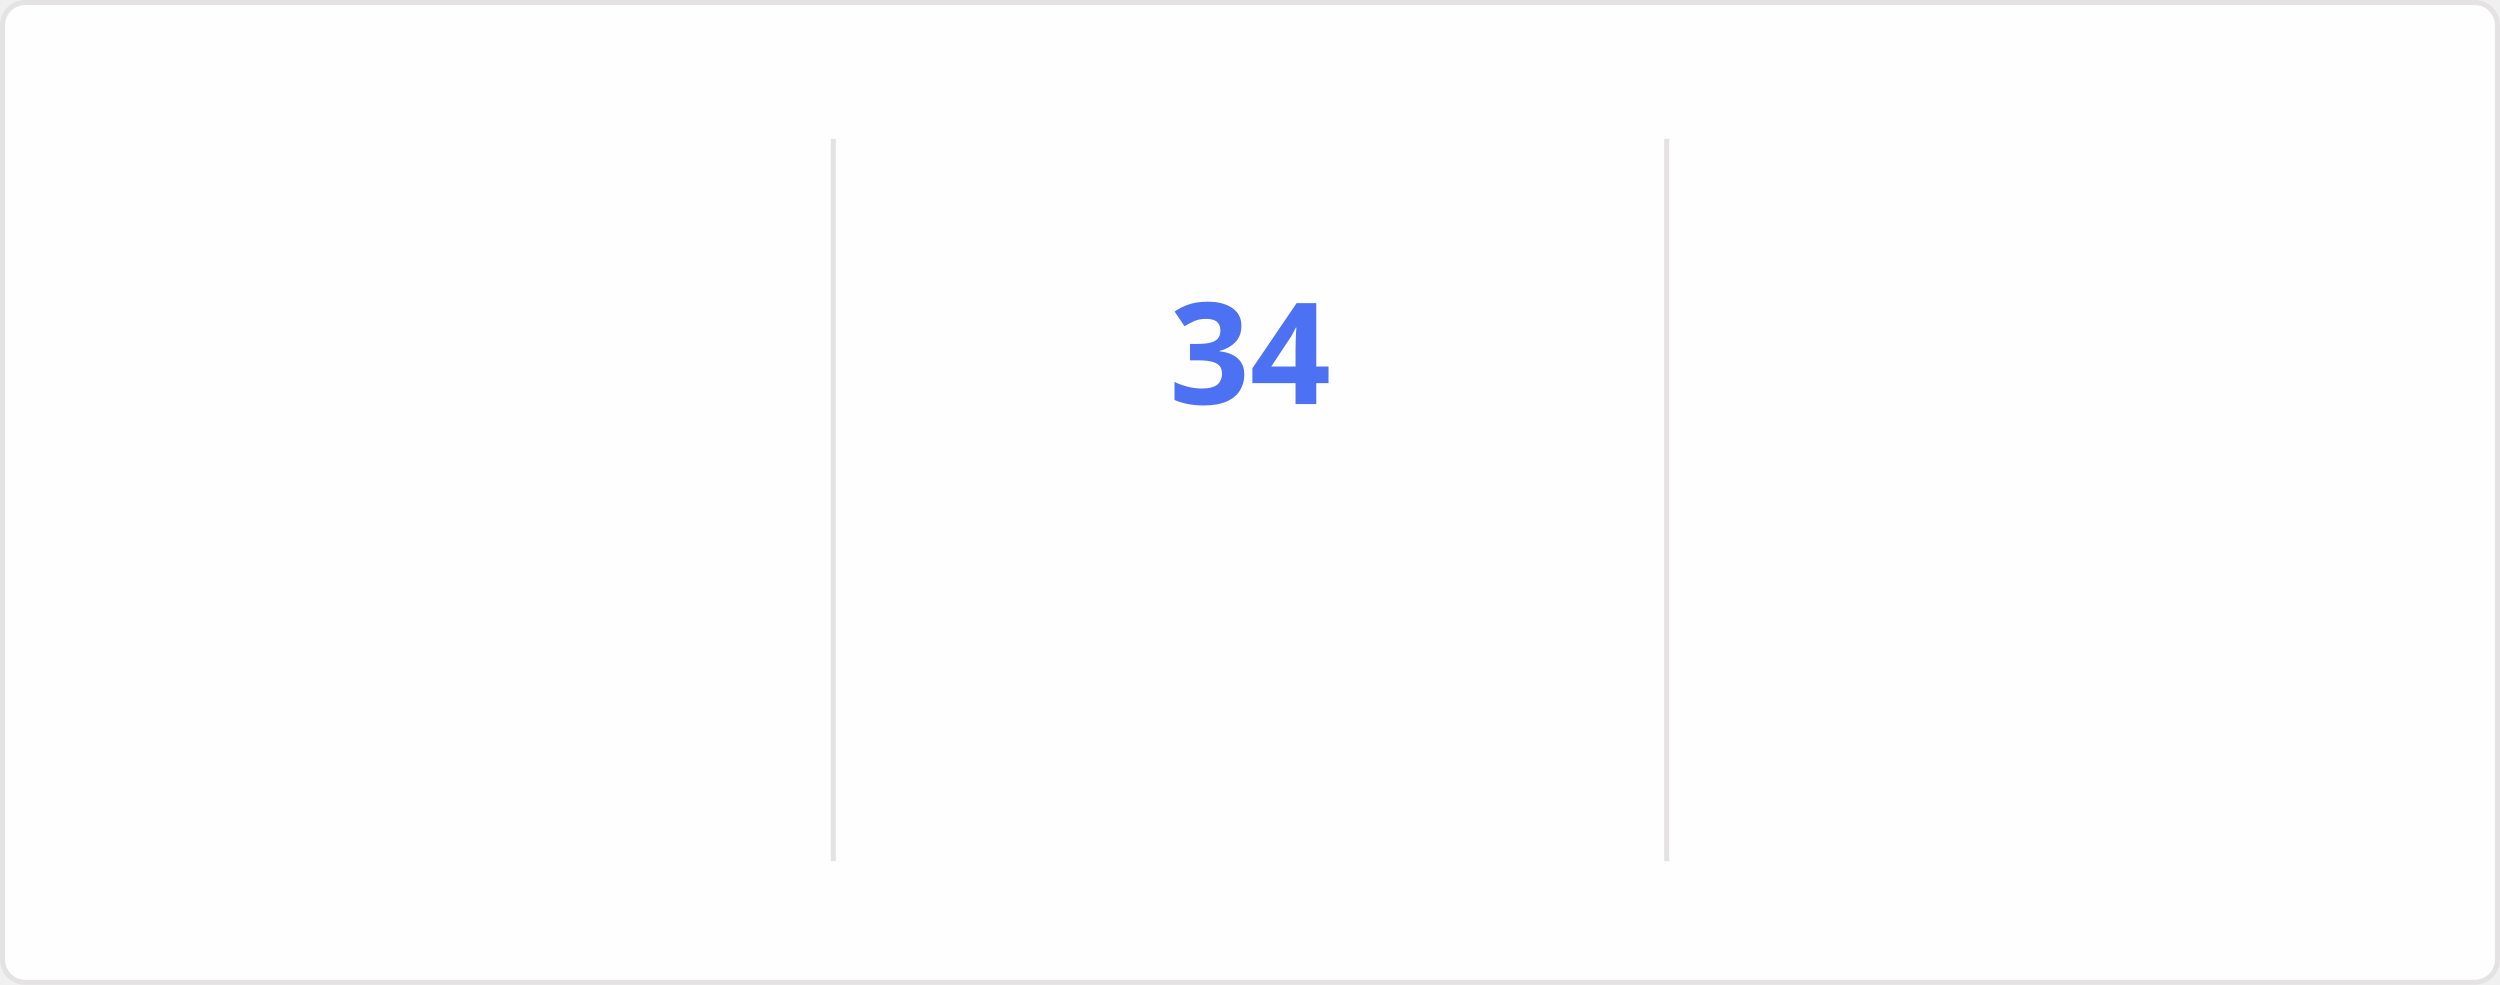
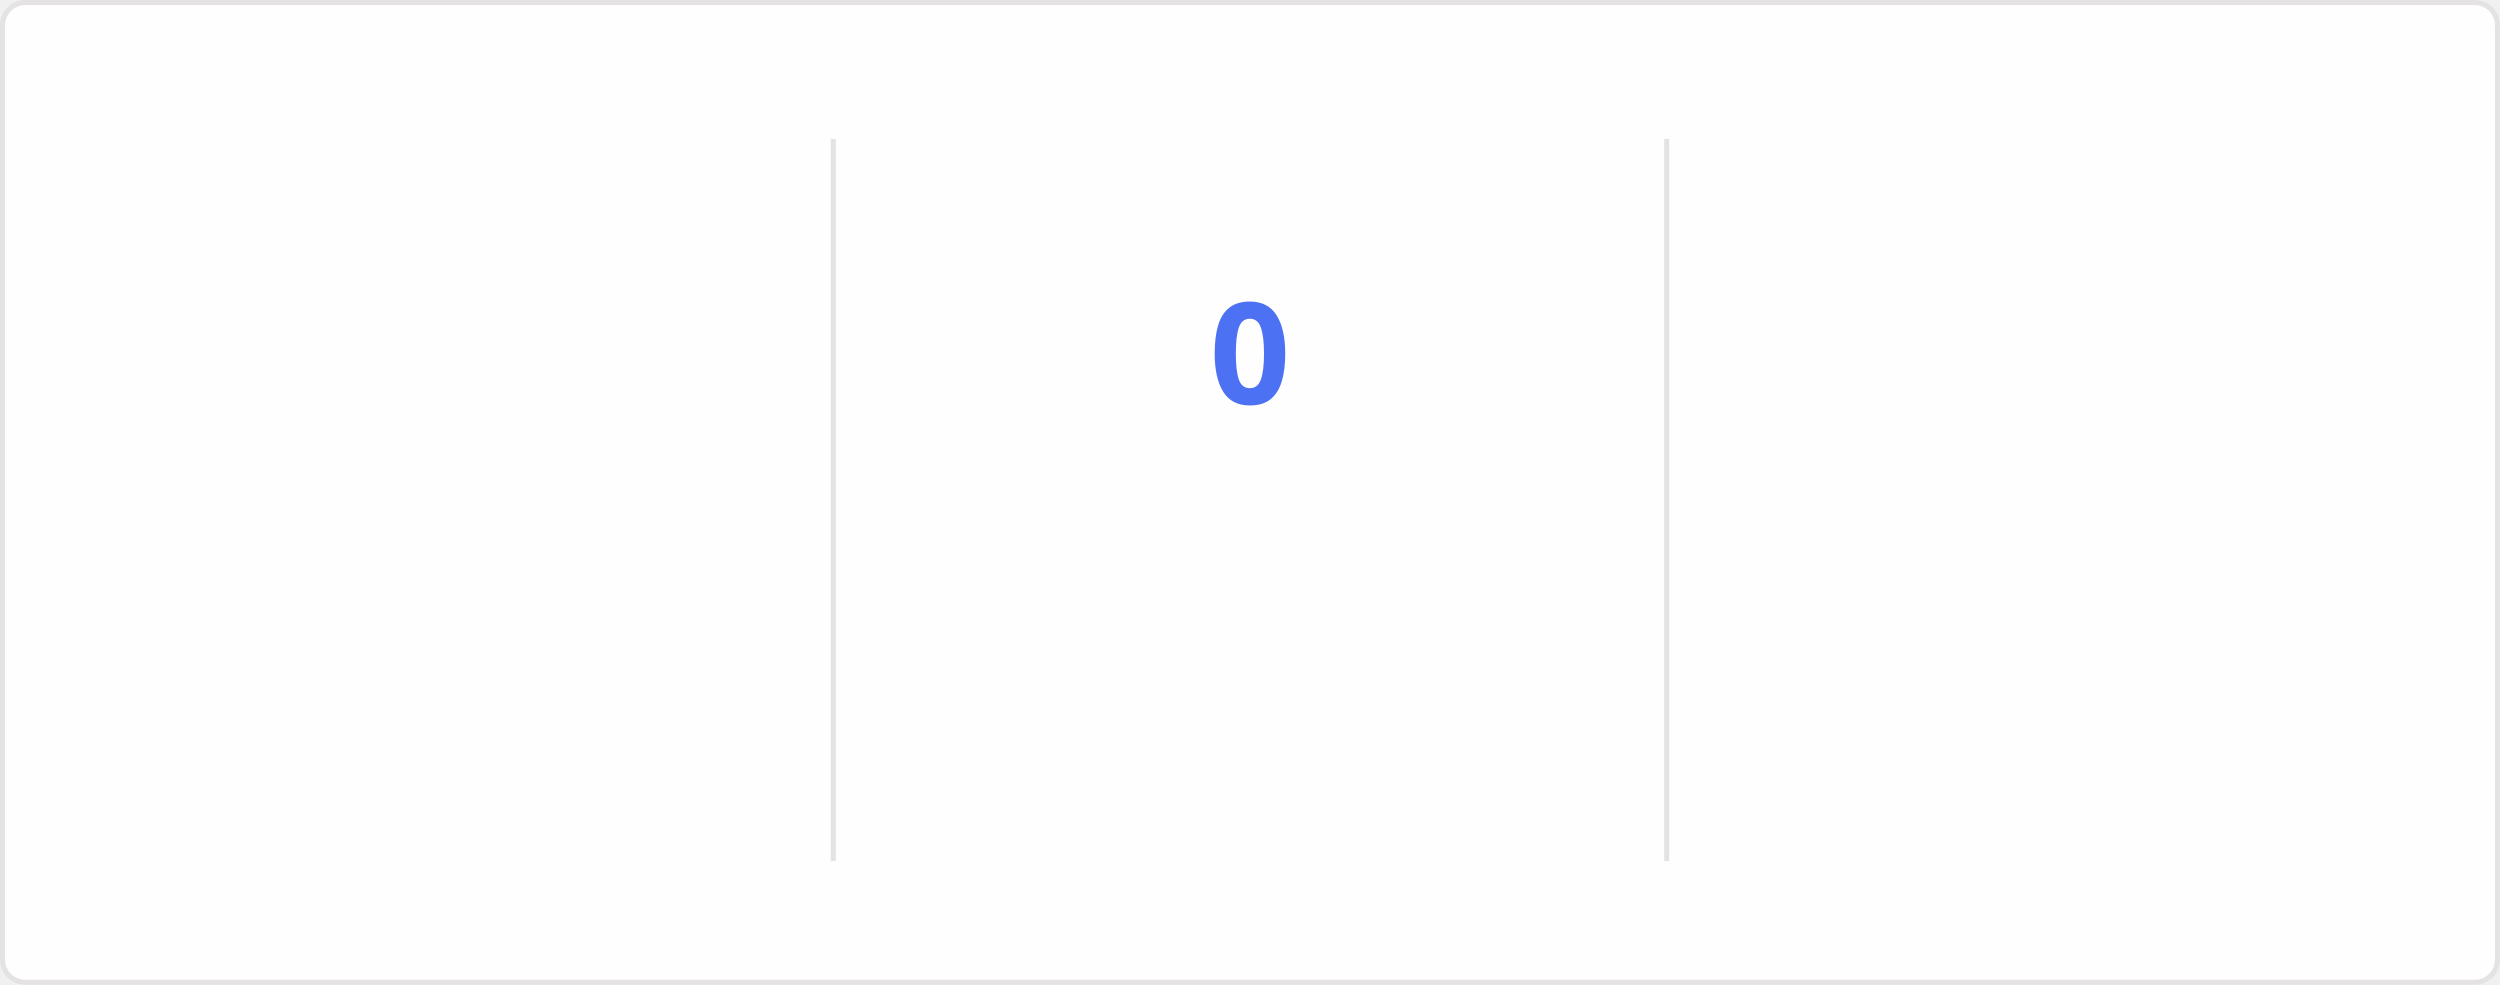
<svg xmlns="http://www.w3.org/2000/svg" style="isolation: isolate" viewBox="0 0 495 195" width="495px" height="195px" direction="ltr">
  <style>
    @keyframes currstreak {
      0% { font-size: 3px; opacity: 0.2; }
      80% { font-size: 34px; opacity: 1; }
      100% { font-size: 28px; opacity: 1; }
    }
    @keyframes fadein {
      0% { opacity: 0; }
      100% { opacity: 1; }
    }
    .big-number {
      font-family: "Segoe UI", Ubuntu, sans-serif;
      font-weight: 700;
      font-size: 28px;
      fill: #2f80ed;
    }
    .label {
      font-family: "Segoe UI", Ubuntu, sans-serif;
      font-weight: 400;
      font-size: 14px;
      fill: #2f80ed;
    }
    .range-text {
      font-family: "Segoe UI", Ubuntu, sans-serif;
      font-weight: 400;
      font-size: 12px;
      fill: #434d58;
    }
    .current-streak-num {
      font-family: "Segoe UI", Ubuntu, sans-serif;
      font-weight: 700;
      font-size: 28px;
      fill: #4c71f2;
    }</style>
  <defs>
    <clipPath id="outer_rectangle">
      <rect width="495" height="195" rx="4.5" />
    </clipPath>
    <mask id="mask_out_ring_behind_fire">
      <rect width="495" height="195" fill="white" />
      <ellipse id="mask-ellipse" cx="247.5" cy="32" rx="13" ry="18" fill="black" />
    </mask>
  </defs>
  <g clip-path="url(#outer_rectangle)">
    <g style="isolation: isolate">
      <rect fill="#fffefe" rx="4.5" x="0.5" y="0.5" width="494" height="194" stroke="#e4e2e2" />
    </g>
    <g style="isolation: isolate">
      <line x1="165" y1="28" x2="165" y2="170" vector-effect="non-scaling-stroke" stroke-width="1" stroke="#e4e2e2" stroke-linejoin="miter" stroke-linecap="square" stroke-miterlimit="3" />
      <line x1="330" y1="28" x2="330" y2="170" vector-effect="non-scaling-stroke" stroke-width="1" stroke="#e4e2e2" stroke-linejoin="miter" stroke-linecap="square" stroke-miterlimit="3" />
    </g>
    <g style="isolation: isolate">
      <g transform="translate(82.5, 48)">
        <text x="0" y="32" stroke-width="0" text-anchor="middle" class="big-number" style="opacity: 0; animation: fadein 0.5s linear forwards 0.6s">
            5.5K
          </text>
      </g>
      <g transform="translate(82.5, 84)">
        <text x="0" y="32" stroke-width="0" text-anchor="middle" class="label" style="opacity: 0; animation: fadein 0.5s linear forwards 0.7s">
            Total Contributions
          </text>
      </g>
      <g transform="translate(82.5, 114)">
        <text x="0" y="32" stroke-width="0" text-anchor="middle" class="range-text" style="opacity: 0; animation: fadein 0.5s linear forwards 0.8s">
-             Jul 27 - Present
+             Aug 3 - Present
          </text>
      </g>
    </g>
    <g style="isolation: isolate">
      <g mask="url(#mask_out_ring_behind_fire)">
        <circle cx="247.5" cy="71" r="40" fill="none" stroke="#2f80ed" stroke-width="5" style="opacity: 0; animation: fadein 0.5s linear forwards 0.4s" />
      </g>
      <g transform="translate(247.5, 19.5)" stroke-opacity="0" style="opacity: 0; animation: fadein 0.5s linear forwards 0.6s">
        <path d="M -12 -0.5 L 15 -0.5 L 15 23.5 L -12 23.5 L -12 -0.5 Z" fill="none" />
        <path d="M 1.5 0.67 C 1.5 0.67 2.24 3.32 2.24 5.47 C 2.24 7.53 0.89 9.2 -1.17 9.2 C -3.23 9.2 -4.79 7.53 -4.79 5.47 L -4.76 5.11 C -6.78 7.51 -8 10.62 -8 13.99 C -8 18.41 -4.42 22 0 22 C 4.42 22 8 18.41 8 13.99 C 8 8.6 5.41 3.79 1.5 0.67 Z M -0.29 19 C -2.07 19 -3.51 17.6 -3.51 15.86 C -3.51 14.24 -2.46 13.1 -0.7 12.74 C 1.07 12.38 2.9 11.53 3.92 10.16 C 4.31 11.45 4.51 12.81 4.51 14.2 C 4.51 16.85 2.36 19 -0.29 19 Z" fill="#2f80ed" stroke-opacity="0" />
      </g>
      <g transform="translate(247.5, 48)">
        <text x="0" y="32" stroke-width="0" text-anchor="middle" class="current-streak-num" style="animation: currstreak 0.6s linear forwards">
-             34
+             0
          </text>
      </g>
      <g transform="translate(247.5, 108)">
        <text x="0" y="32" stroke-width="0" text-anchor="middle" class="label" style="opacity: 0; animation: fadein 0.5s linear forwards 0.9s">
            Current Streak
          </text>
      </g>
      <g transform="translate(247.5, 145)">
        <text x="0" y="21" stroke-width="0" text-anchor="middle" class="range-text" style="opacity: 0; animation: fadein 0.5s linear forwards 0.9s">
-             Jun 29 - Aug 1
+             0 days
          </text>
      </g>
    </g>
    <g style="isolation: isolate">
      <g transform="translate(412.5, 48)">
        <text x="0" y="32" stroke-width="0" text-anchor="middle" class="big-number" style="opacity: 0; animation: fadein 0.5s linear forwards 1.2s">
            34
          </text>
      </g>
      <g transform="translate(412.5, 84)">
        <text x="0" y="32" stroke-width="0" text-anchor="middle" class="label" style="opacity: 0; animation: fadein 0.5s linear forwards 1.3s">
            Longest Streak
          </text>
      </g>
      <g transform="translate(412.5, 114)">
        <text x="0" y="32" stroke-width="0" text-anchor="middle" class="range-text" style="opacity: 0; animation: fadein 0.5s linear forwards 1.4s">
            Jun 29 - Aug 1
          </text>
      </g>
    </g>
  </g>
</svg>
